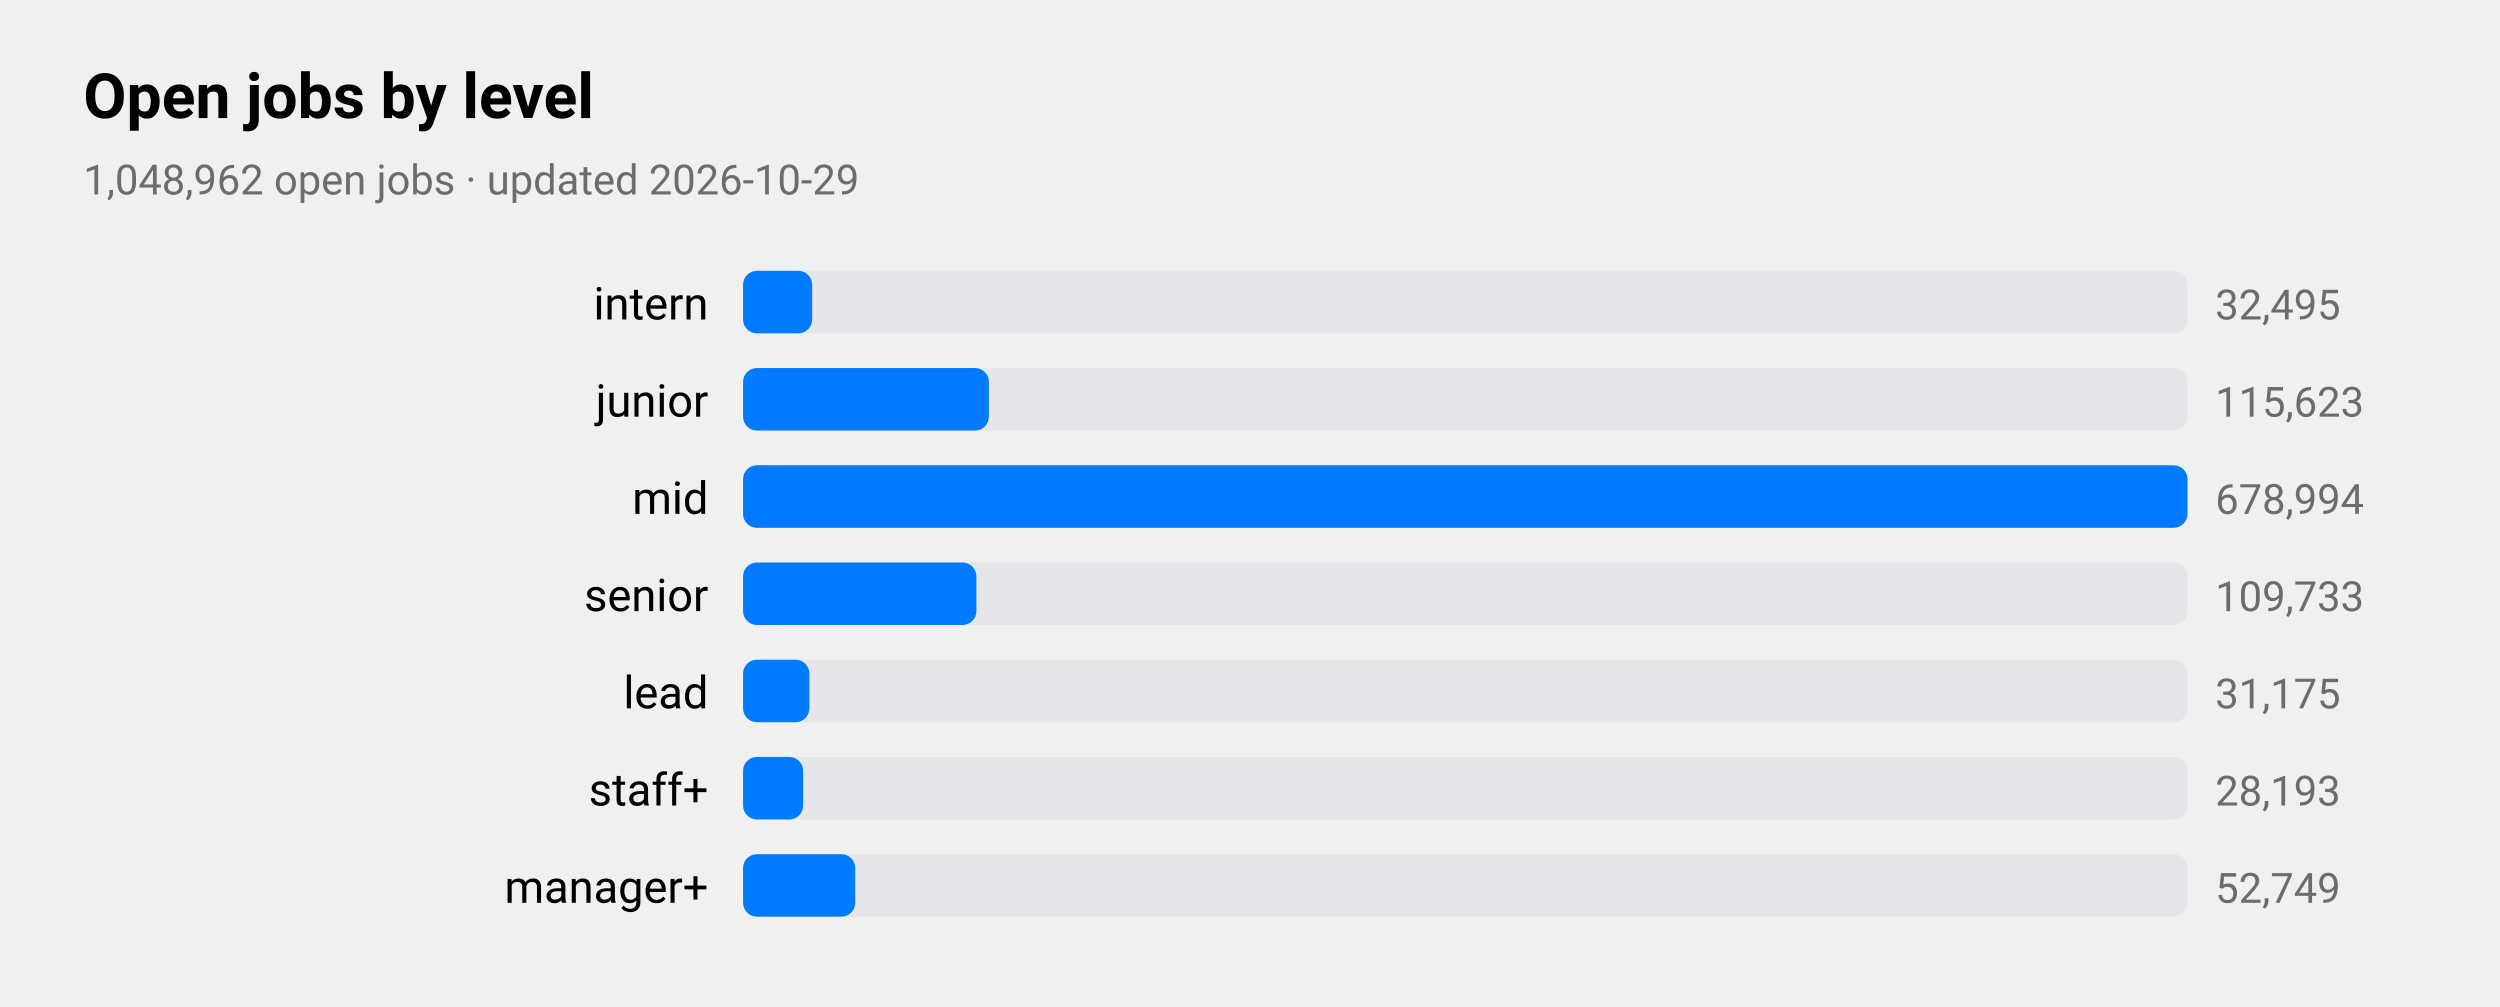
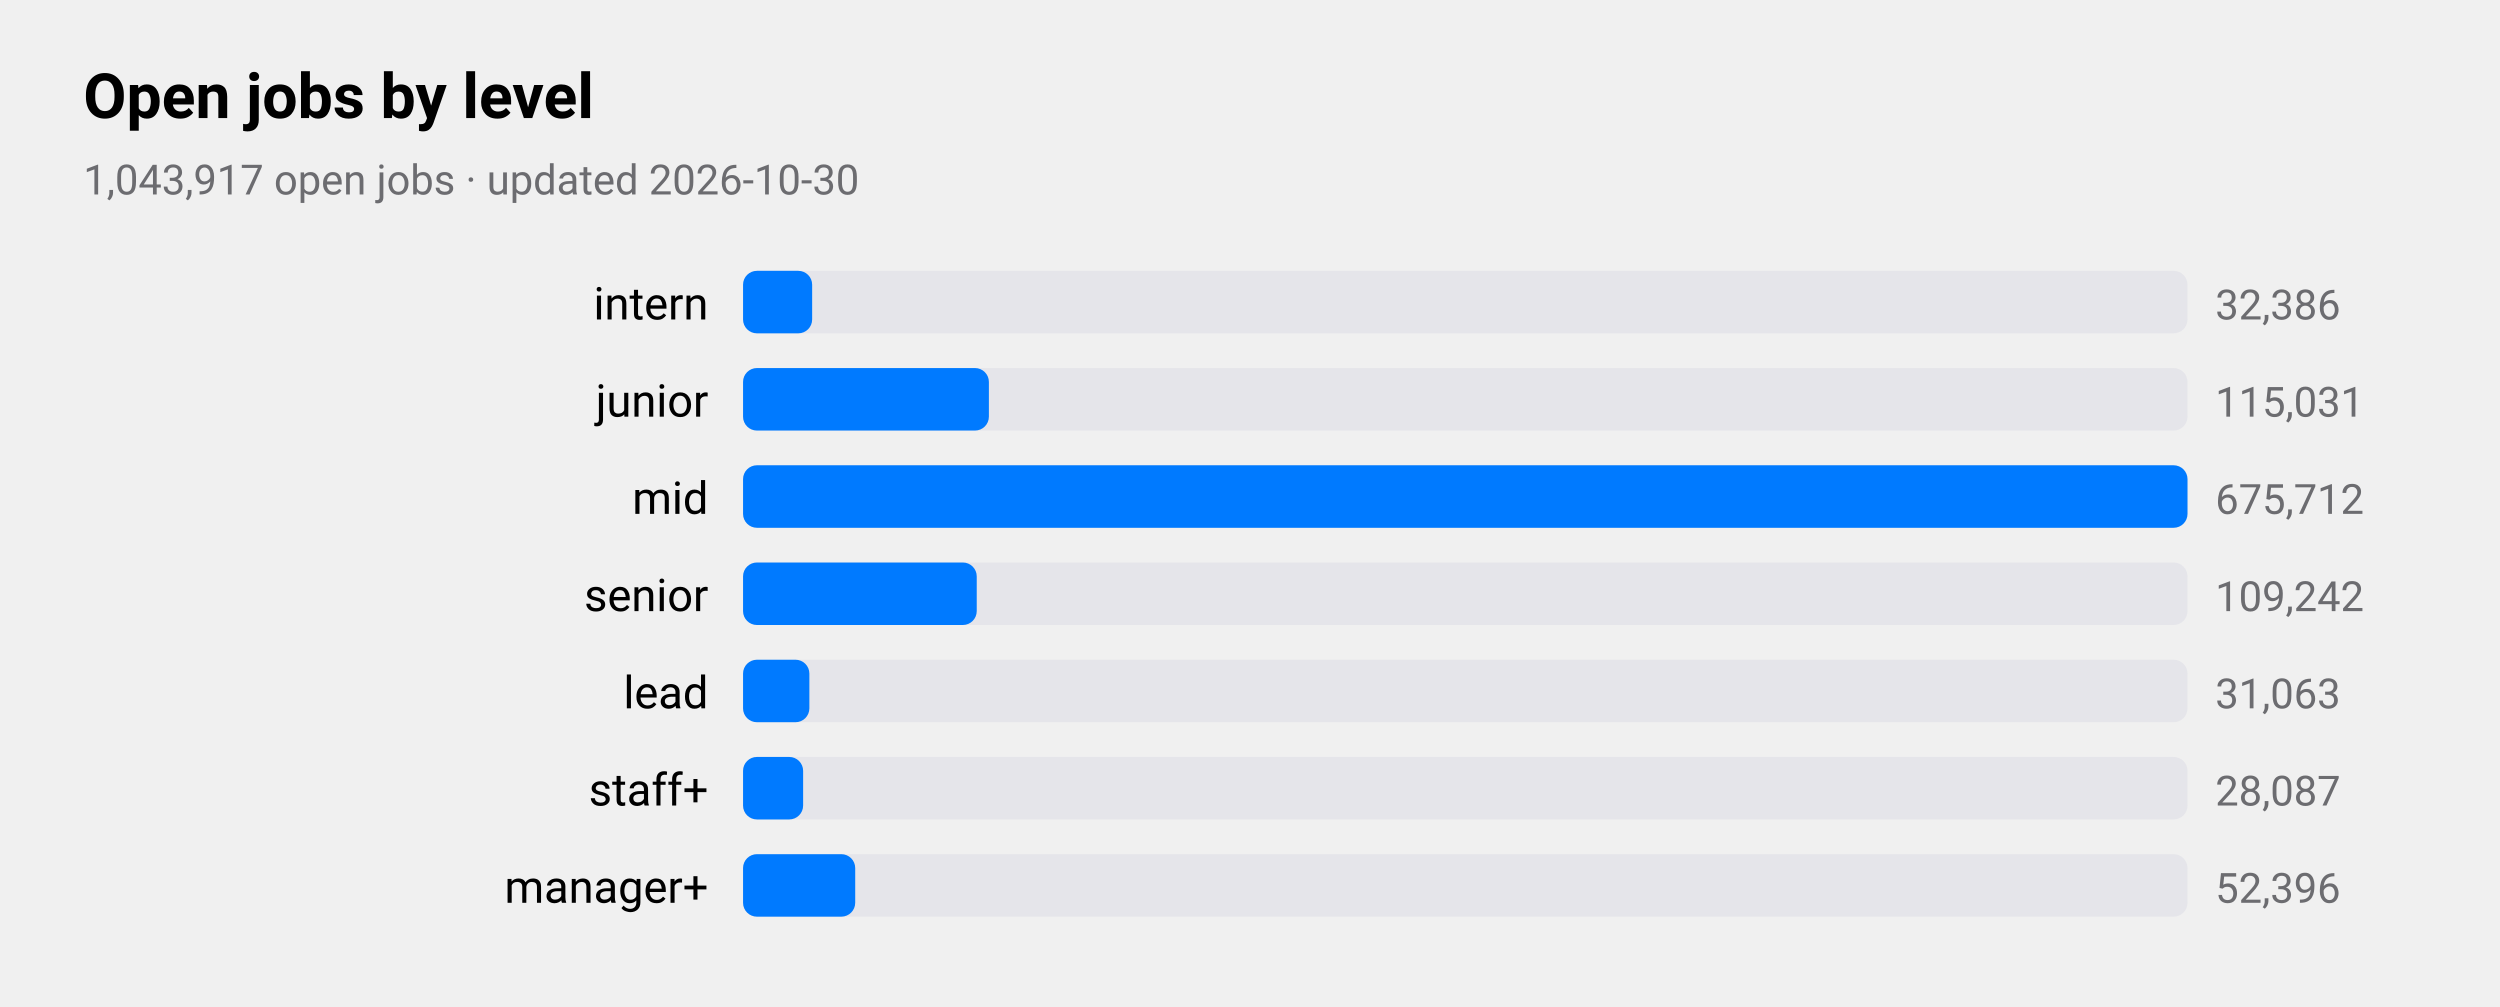
<svg xmlns="http://www.w3.org/2000/svg" viewBox="0 0 720 290" width="720" height="290" role="img" aria-label="Open jobs by level">
  <style>
text{font-family:-apple-system,BlinkMacSystemFont,"SF Pro Text","Helvetica Neue","Segoe UI",Roboto,sans-serif;fill:#000}
.sub,.val,.axis{fill:#6c6c70}.bar{fill:#007aff}.track{fill:#e5e5ea}.grid{stroke:#d1d1d6}
.l1{fill:none;stroke:#007aff;stroke-width:2.5}.d1{fill:#007aff}.l2{fill:none;stroke:#ff9500;stroke-width:2.5}.d2{fill:#ff9500}
.l3{fill:none;stroke:#34c759;stroke-width:2.5}.d3{fill:#34c759}.l4{fill:none;stroke:#af52de;stroke-width:2.5}.d4{fill:#af52de}
.l5{fill:none;stroke:#ff3b30;stroke-width:2.5}.d5{fill:#ff3b30}.l6{fill:none;stroke:#00b8d4;stroke-width:2.5}.d6{fill:#00b8d4}
@media(prefers-color-scheme:dark){text{fill:#fff}.sub,.val,.axis{fill:#98989d}.bar{fill:#0a84ff}.track{fill:#2c2c2e}.grid{stroke:#38383a}
.l1{stroke:#0a84ff}.d1{fill:#0a84ff}.l2{stroke:#ff9f0a}.d2{fill:#ff9f0a}
.l3{stroke:#30d158}.d3{fill:#30d158}.l4{stroke:#bf5af2}.d4{fill:#bf5af2}.l5{stroke:#ff453a}.d5{fill:#ff453a}.l6{stroke:#40cbe0}.d6{fill:#40cbe0}}
</style>
  <text x="24" y="34" font-size="18" font-weight="600">Open jobs by level</text>
-   <text class="sub" x="24" y="56" font-size="12">1,048,962 open jobs · updated 2026-10-29</text>
+   <text class="sub" x="24" y="56" font-size="12">1,043,917 open jobs · updated 2026-10-30</text>
  <text x="204" y="92" font-size="13" text-anchor="end">intern</text>
  <rect class="track" x="214" y="78" width="416" height="18" rx="4" />
  <rect class="bar" x="214" y="78" width="19.9" height="18" rx="4" />
-   <text class="val" x="638" y="92" font-size="12">32,495</text>
+   <text class="val" x="638" y="92" font-size="12">32,386</text>
  <text x="204" y="120" font-size="13" text-anchor="end">junior</text>
  <rect class="track" x="214" y="106" width="416" height="18" rx="4" />
  <rect class="bar" x="214" y="106" width="70.8" height="18" rx="4" />
-   <text class="val" x="638" y="120" font-size="12">115,623</text>
+   <text class="val" x="638" y="120" font-size="12">115,031</text>
  <text x="204" y="148" font-size="13" text-anchor="end">mid</text>
  <rect class="track" x="214" y="134" width="416" height="18" rx="4" />
  <rect class="bar" x="214" y="134" width="416.0" height="18" rx="4" />
-   <text class="val" x="638" y="148" font-size="12">678,994</text>
+   <text class="val" x="638" y="148" font-size="12">675,712</text>
  <text x="204" y="176" font-size="13" text-anchor="end">senior</text>
  <rect class="track" x="214" y="162" width="416" height="18" rx="4" />
-   <rect class="bar" x="214" y="162" width="67.2" height="18" rx="4" />
-   <text class="val" x="638" y="176" font-size="12">109,733</text>
+   <rect class="bar" x="214" y="162" width="67.3" height="18" rx="4" />
+   <text class="val" x="638" y="176" font-size="12">109,242</text>
  <text x="204" y="204" font-size="13" text-anchor="end">lead</text>
  <rect class="track" x="214" y="190" width="416" height="18" rx="4" />
  <rect class="bar" x="214" y="190" width="19.1" height="18" rx="4" />
-   <text class="val" x="638" y="204" font-size="12">31,175</text>
+   <text class="val" x="638" y="204" font-size="12">31,063</text>
  <text x="204" y="232" font-size="13" text-anchor="end">staff+</text>
  <rect class="track" x="214" y="218" width="416" height="18" rx="4" />
  <rect class="bar" x="214" y="218" width="17.3" height="18" rx="4" />
-   <text class="val" x="638" y="232" font-size="12">28,193</text>
+   <text class="val" x="638" y="232" font-size="12">28,087</text>
  <text x="204" y="260" font-size="13" text-anchor="end">manager+</text>
  <rect class="track" x="214" y="246" width="416" height="18" rx="4" />
  <rect class="bar" x="214" y="246" width="32.3" height="18" rx="4" />
-   <text class="val" x="638" y="260" font-size="12">52,749</text>
+   <text class="val" x="638" y="260" font-size="12">52,396</text>
</svg>
